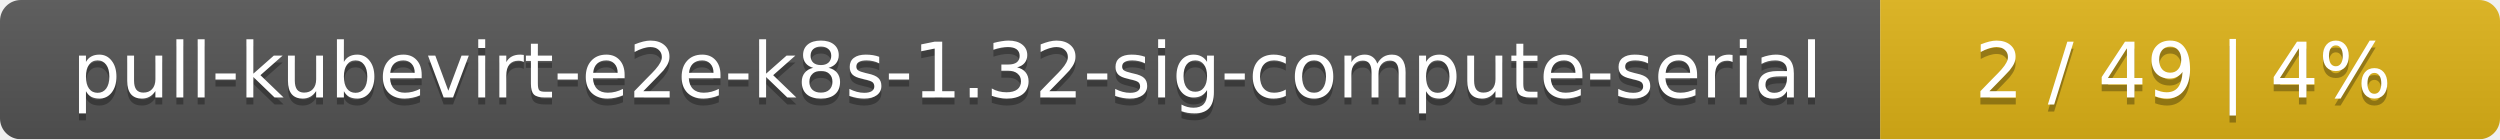
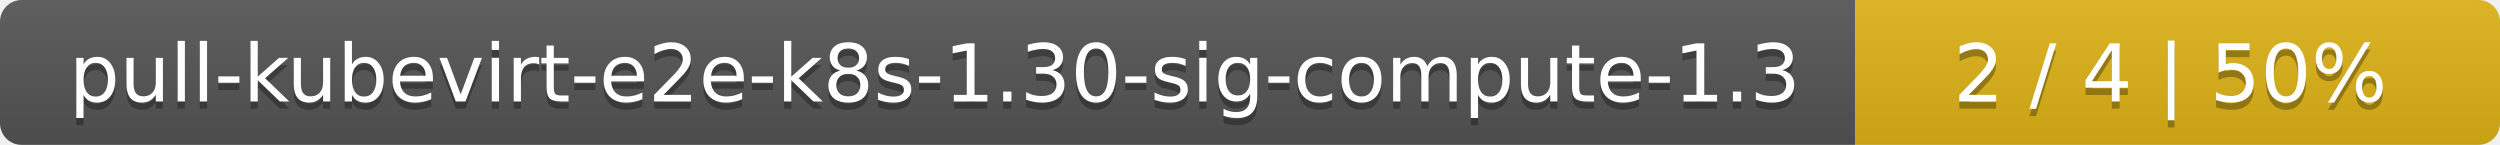
- <svg xmlns="http://www.w3.org/2000/svg" width="359" height="20">
+ <svg xmlns="http://www.w3.org/2000/svg" width="345" height="20">
  <linearGradient id="smooth" x2="0" y2="100%">
    <stop offset="0" stop-color="#bbb" stop-opacity=".1" />
    <stop offset="1" stop-opacity=".1" />
  </linearGradient>
  <mask id="round">
-     <rect width="359" height="20" rx="3" fill="#fff" />
+     <rect width="345" height="20" rx="3" fill="#fff" />
  </mask>
  <g mask="url(#round)">
-     <rect width="270" height="20" fill="#555" />
-     <rect x="270" width="89" height="20" fill="#dfb317" />
-     <rect width="359" height="20" fill="url(#smooth)" />
+     <rect width="256" height="20" fill="#555" />
+     <rect x="256" width="89" height="20" fill="#dfb317" />
+     <rect width="345" height="20" fill="url(#smooth)" />
  </g>
  <g fill="#fff" text-anchor="middle" font-family="DejaVu Sans,Verdana,Geneva,sans-serif" font-size="11">
-     <text x="136" y="15" fill="#010101" fill-opacity=".3">pull-kubevirt-e2e-k8s-1.32-sig-compute-serial</text>
-     <text x="136" y="14">pull-kubevirt-e2e-k8s-1.32-sig-compute-serial</text>
-     <text x="313.5" y="15" fill="#010101" fill-opacity=".3">2 / 49    |    4%</text>
-     <text x="313.5" y="14">2 / 49    |    4%</text>
+     <text x="129" y="15" fill="#010101" fill-opacity=".3">pull-kubevirt-e2e-k8s-1.30-sig-compute-1.3</text>
+     <text x="129" y="14">pull-kubevirt-e2e-k8s-1.30-sig-compute-1.3</text>
+     <text x="299.5" y="15" fill="#010101" fill-opacity=".3">2 / 4    |    50%</text>
+     <text x="299.5" y="14">2 / 4    |    50%</text>
  </g>
</svg>
